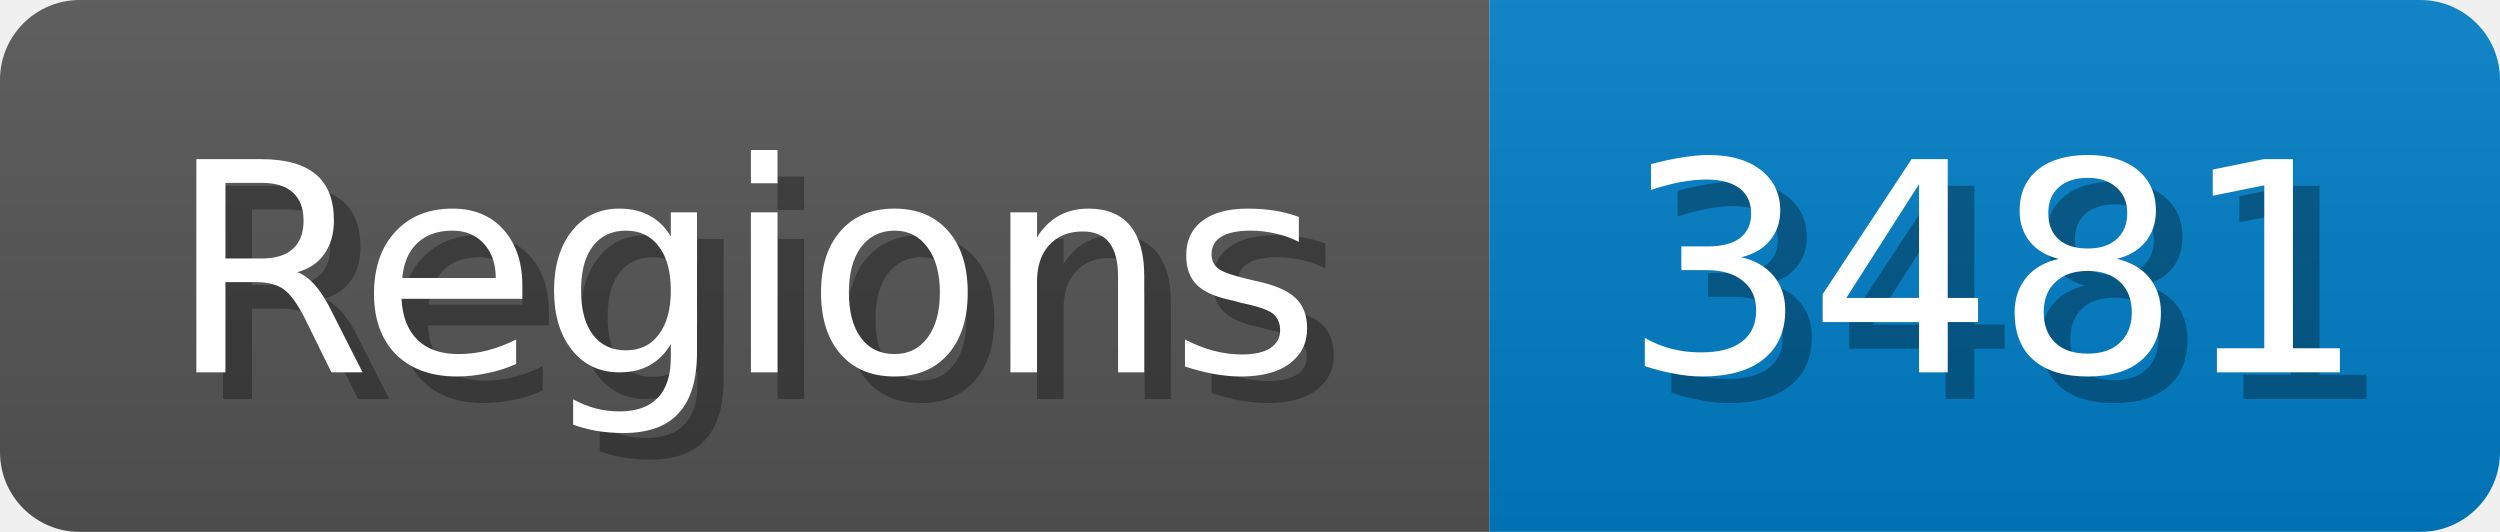
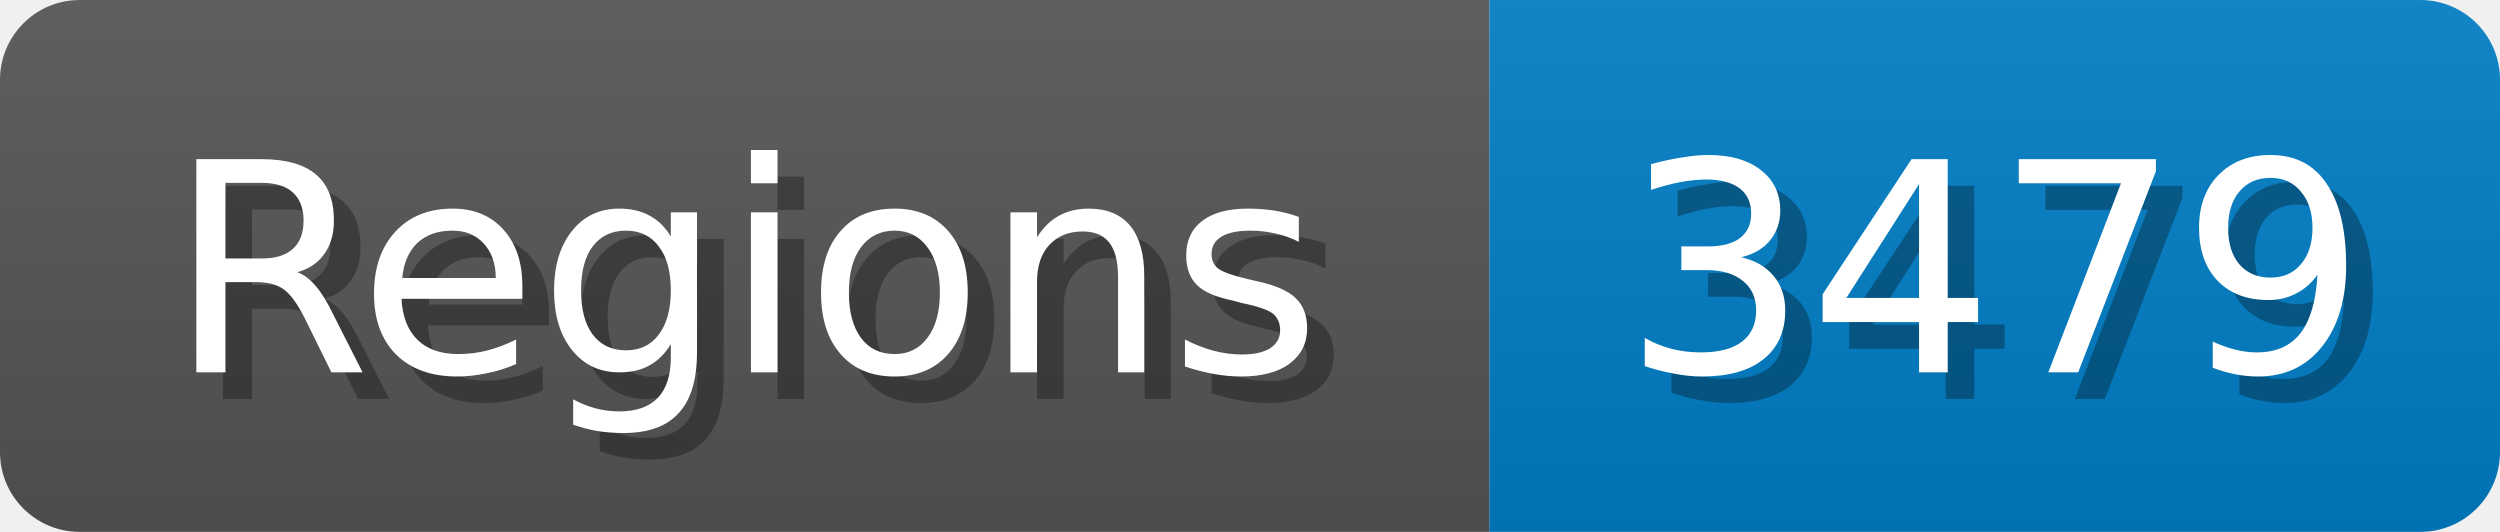
<svg xmlns="http://www.w3.org/2000/svg" width="94" height="20">
  <linearGradient id="b" x2="0" y2="100%">
    <stop offset="0" stop-color="#bbb" stop-opacity=".1" />
    <stop offset="1" stop-opacity=".1" />
  </linearGradient>
  <mask id="anybadge_1">
    <rect width="94" height="20" rx="3" fill="#fff" />
  </mask>
  <g mask="url(#anybadge_1)">
    <path fill="#555" d="M0 0h56v20H0z" />
    <path fill="#007ec6" d="M56 0h38v20H56z" />
    <path fill="url(#b)" d="M0 0h94v20H0z" />
  </g>
  <g fill="#fff" text-anchor="middle" font-family="DejaVu Sans,Verdana,Geneva,sans-serif" font-size="11">
    <text x="29.0" y="15" fill="#010101" fill-opacity=".3">Regions</text>
    <text x="28.0" y="14">Regions</text>
  </g>
  <g fill="#fff" text-anchor="middle" font-family="DejaVu Sans,Verdana,Geneva,sans-serif" font-size="11">
-     <text x="76.0" y="15" fill="#010101" fill-opacity=".3">3481</text>
-     <text x="75.0" y="14">3481</text>
+     <text x="76.0" y="15" fill="#010101" fill-opacity=".3">3479</text>
+     <text x="75.0" y="14">3479</text>
  </g>
</svg>
